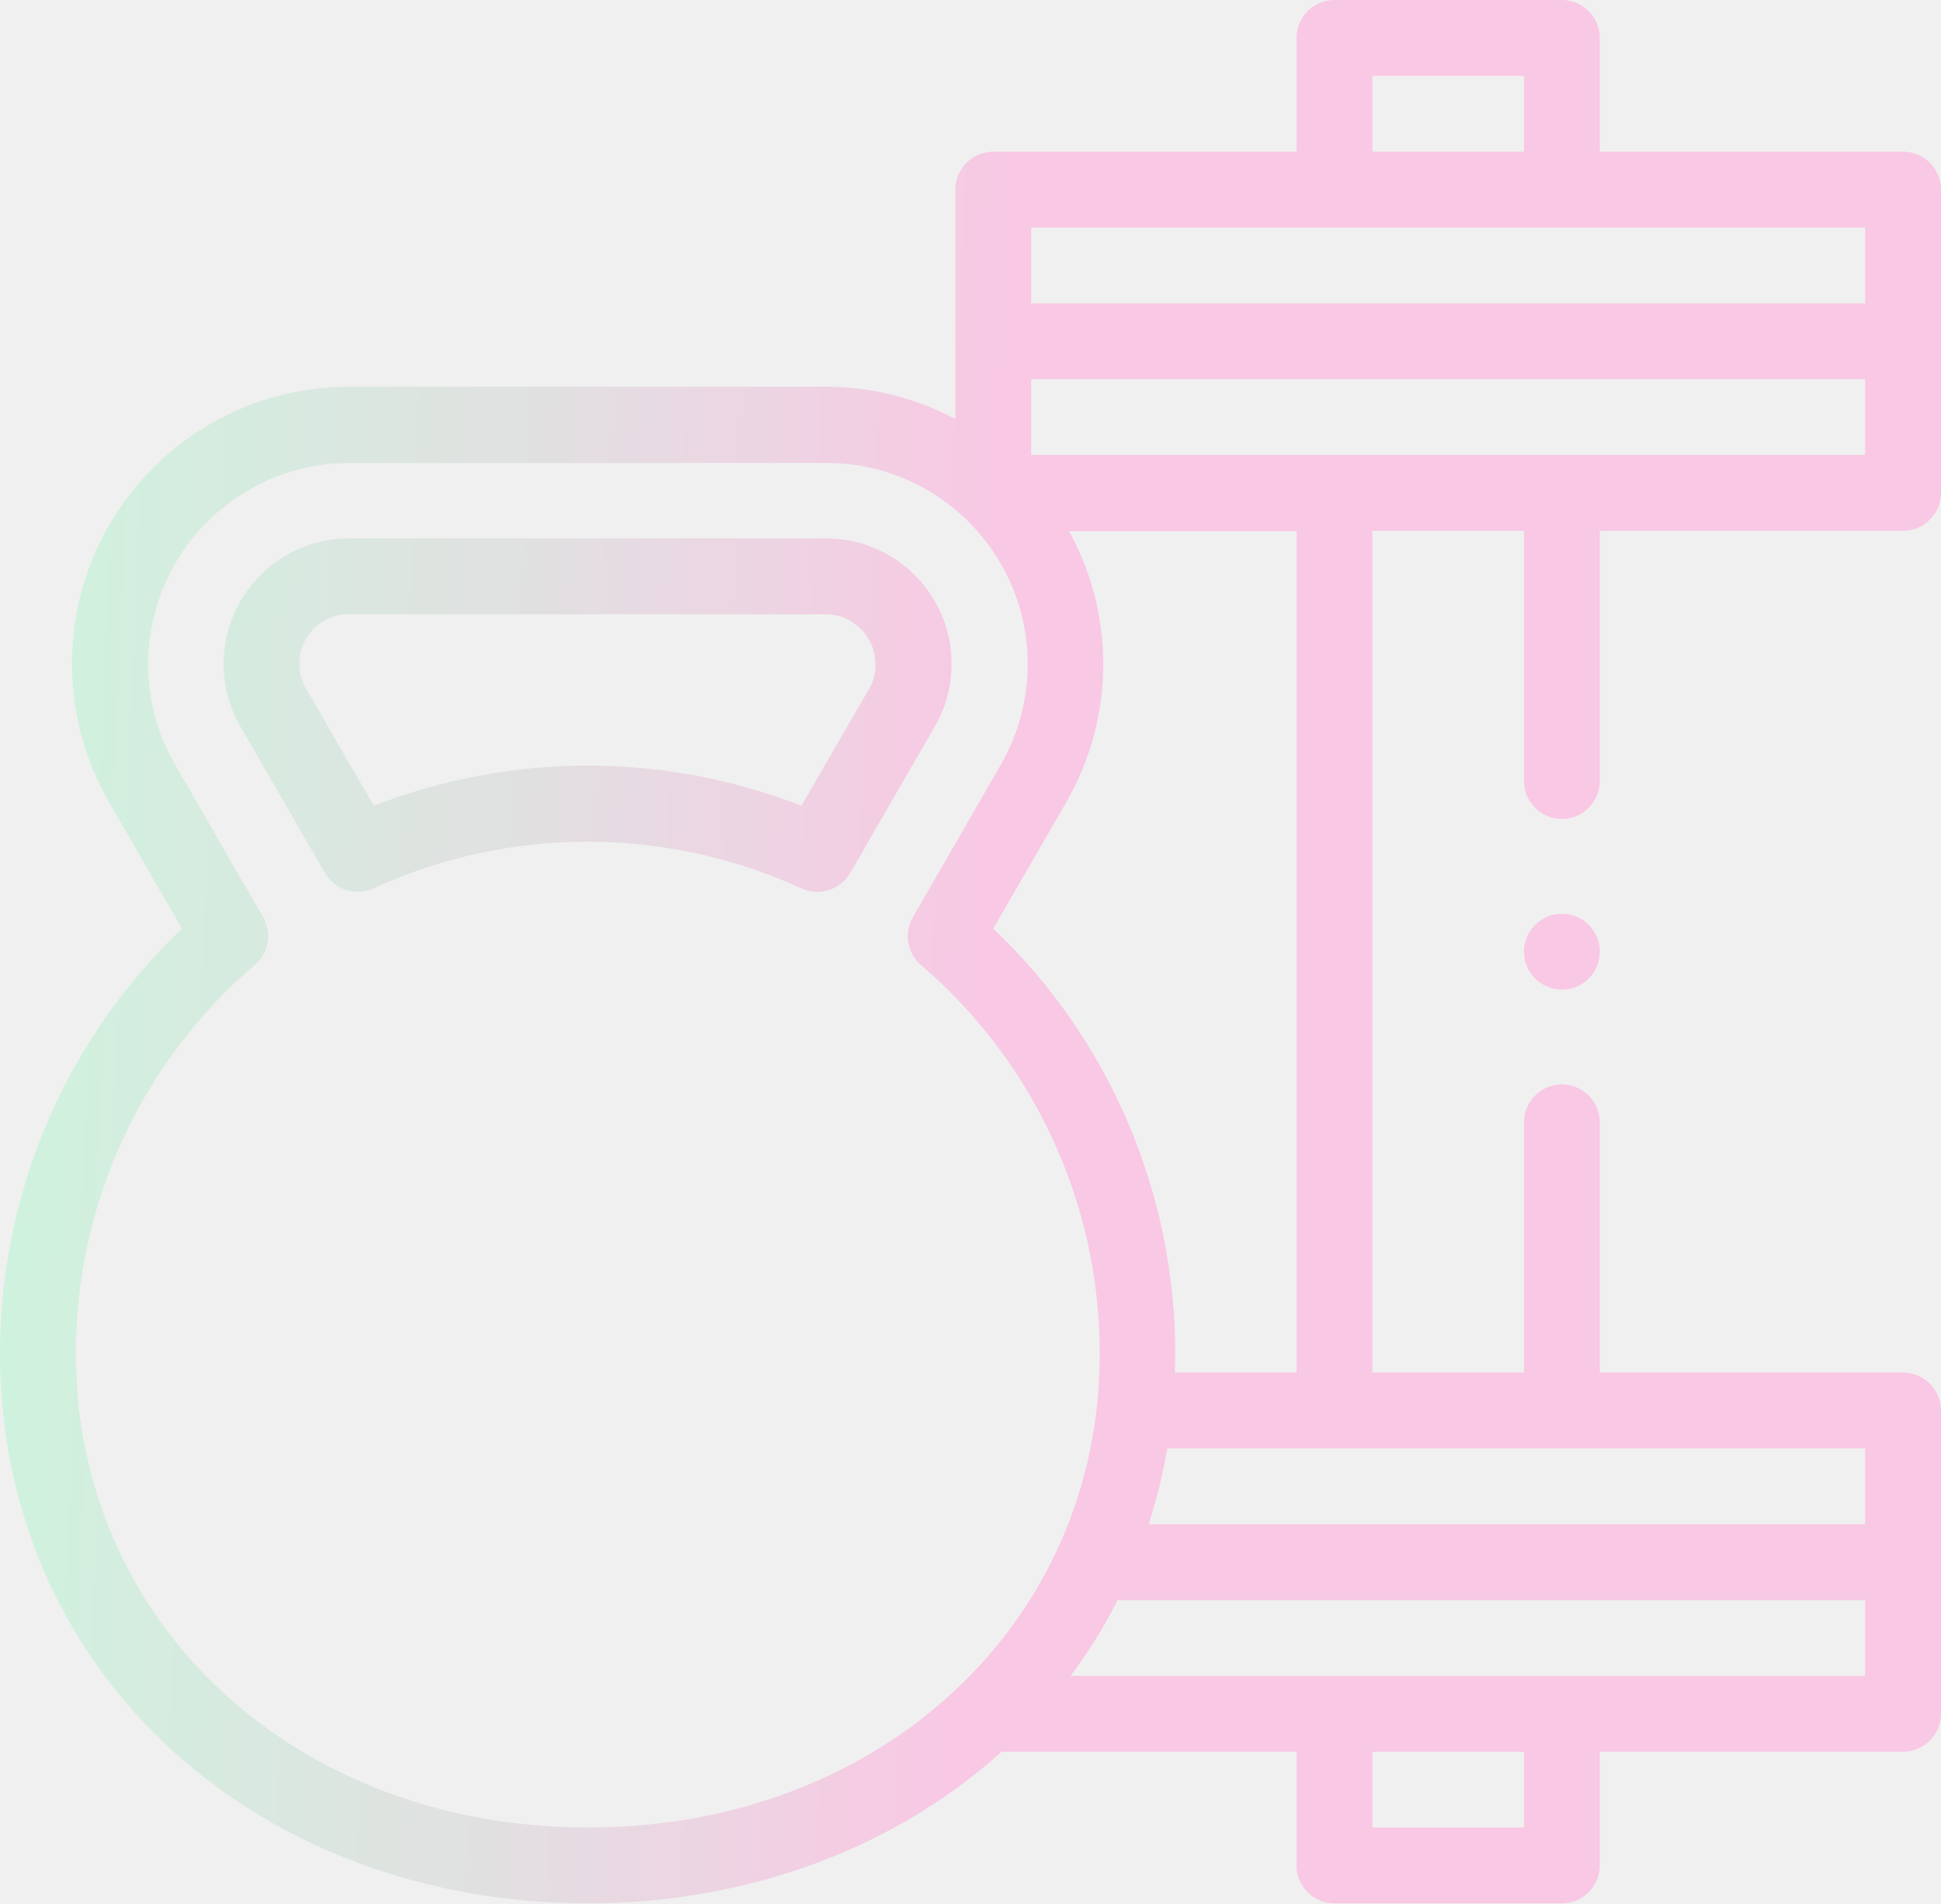
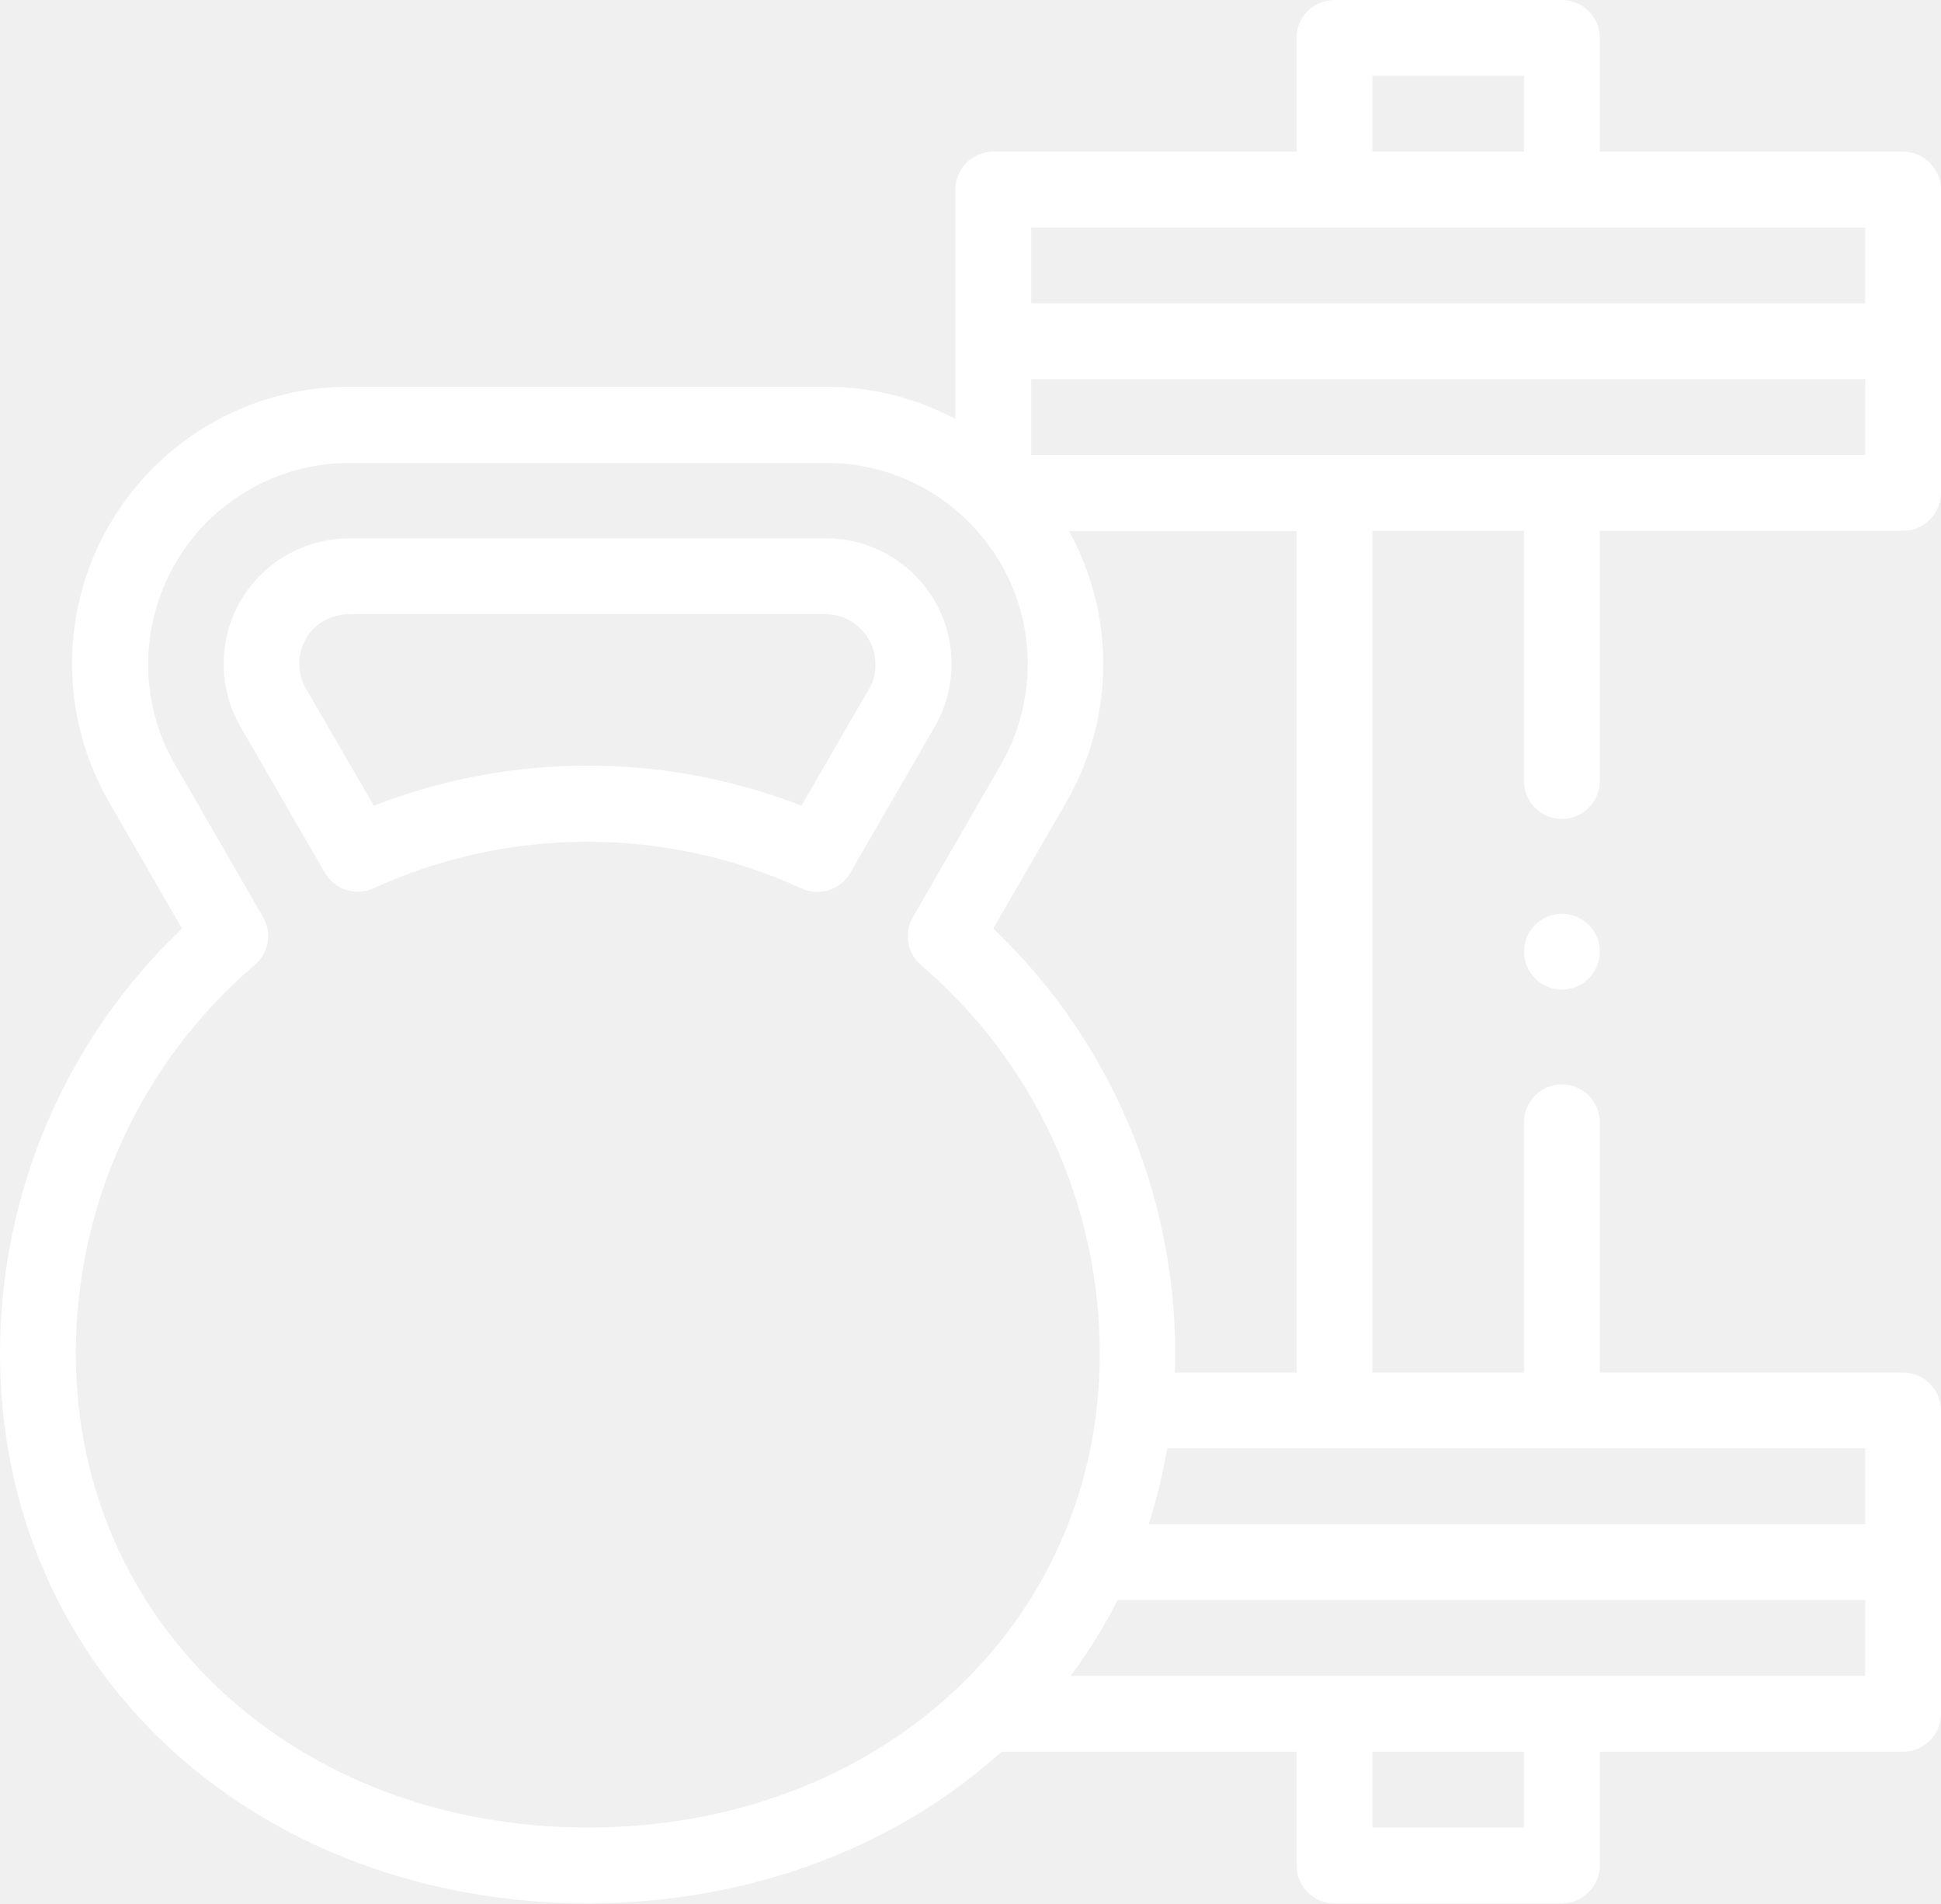
<svg xmlns="http://www.w3.org/2000/svg" version="1.1" id="Capa_1" x="0px" y="0px" viewBox="0 0 512 502" style="enable-background:new 0 0 512 502;" xml:space="preserve">
  <style type="text/css">
- 	.st0{fill:url(#SVGID_1_);}
- 	.st1{fill:url(#SVGID_2_);}
- 	.st2{fill:url(#SVGID_3_);}
+ 	.st0{fill:#FFFFFF;}
</style>
  <g>
-     <linearGradient id="SVGID_1_" gradientUnits="userSpaceOnUse" x1="-84.092" y1="229.777" x2="289.908" y2="245.777">
-       <stop offset="3.409785e-07" style="stop-color:#C8F9DD" />
-       <stop offset="0.244" style="stop-color:#CFF2DE" />
-       <stop offset="0.592" style="stop-color:#E1E0E1" />
-       <stop offset="0.917" style="stop-color:#F9C8E4" />
-     </linearGradient>
    <circle class="st0" cx="412" cy="251" r="10" />
-     <linearGradient id="SVGID_2_" gradientUnits="userSpaceOnUse" x1="-84.33" y1="235.343" x2="289.67" y2="251.343">
-       <stop offset="3.409785e-07" style="stop-color:#C8F9DD" />
-       <stop offset="0.244" style="stop-color:#CFF2DE" />
-       <stop offset="0.592" style="stop-color:#E1E0E1" />
-       <stop offset="0.917" style="stop-color:#F9C8E4" />
-     </linearGradient>
-     <path class="st1" d="M502,40h-80V10c0-5.5-4.5-10-10-10h-60c-5.5,0-10,4.5-10,10v30h-80c-5.5,0-10,4.5-10,10v60.5   c-10.5-5.6-22.2-8.5-34.1-8.5H92.1C51.7,102,19,134.7,19,175.1c0,12.8,3.4,25.4,9.8,36.5L48,244.9C17.3,274.1,0,314.6,0,357   c0,41,16.3,78.3,45.8,105c28.5,25.8,67.4,40,109.2,40s80.6-14.2,109.2-40H342v30c0,5.5,4.5,10,10,10h60c5.5,0,10-4.5,10-10v-30h80   c5.5,0,10-4.5,10-10v-80c0-5.5-4.5-10-10-10h-80v-66c0-5.5-4.5-10-10-10s-10,4.5-10,10v66h-40V140h40v66c0,5.5,4.5,10,10,10   s10-4.5,10-10v-66h80c5.5,0,10-4.5,10-10V50C512,44.5,507.5,40,502,40z M362,20h40v20h-40V20z M272,60h220v20H272V60z M20,357   c0-39.4,17.2-76.9,47.2-102.5c3.7-3.1,4.6-8.4,2.2-12.6l-23.2-40.2c-14.7-25.4-5.9-57.9,19.5-72.5c8.1-4.7,17.2-7.1,26.5-7.1h125.8   c29.3,0,53.1,23.8,53.1,53.1c0,9.3-2.5,18.5-7.1,26.5l-23.2,40.2c-2.4,4.2-1.5,9.5,2.1,12.6c30,25.6,47.2,63.1,47.2,102.5   c0,71.3-58,125-135,125S20,428.3,20,357z M402,482h-40v-20h40V482z M492,442H282.4c4.7-6.3,8.9-13,12.4-20H492V442z M412,382h80v20   H303c2.1-6.5,3.7-13.2,4.9-20H412z M342,362h-32.1c0-1.7,0.1-3.3,0.1-5c0-42.4-17.3-82.9-48-112.1l19.2-33.2   c12.8-22.1,13.1-49.3,0.8-71.6h60V362z M492,120H272v-20h220V120z" />
-     <linearGradient id="SVGID_3_" gradientUnits="userSpaceOnUse" x1="-81.895" y1="178.43" x2="292.105" y2="194.43">
-       <stop offset="3.409785e-07" style="stop-color:#C8F9DD" />
-       <stop offset="0.244" style="stop-color:#CFF2DE" />
-       <stop offset="0.592" style="stop-color:#E1E0E1" />
-       <stop offset="0.917" style="stop-color:#F9C8E4" />
-     </linearGradient>
-     <path class="st2" d="M251,175.1c0-18.3-14.8-33.1-33.1-33.1H92.1C73.8,142,59,156.8,59,175.1c0,5.8,1.5,11.5,4.4,16.5l22.3,38.6   c2.6,4.5,8.1,6.2,12.8,4.1c35.8-16.4,77-16.4,112.9,0c4.7,2.2,10.3,0.4,12.9-4.1l22.3-38.6C249.5,186.6,251,180.9,251,175.1z    M229.3,181.6l-17.9,30.9c-36.3-14.1-76.5-14.1-112.8,0l-17.9-30.9c-3.6-6.3-1.5-14.3,4.8-17.9c2-1.1,4.2-1.7,6.5-1.7h125.8   c7.2,0,13.1,5.9,13.1,13.1C231,177.4,230.4,179.7,229.3,181.6z" />
+     <path class="st0" d="M502,40h-80V10c0-5.5-4.5-10-10-10h-60c-5.5,0-10,4.5-10,10v30h-80c-5.5,0-10,4.5-10,10v60.5   c-10.5-5.6-22.2-8.5-34.1-8.5H92.1C51.7,102,19,134.7,19,175.1c0,12.8,3.4,25.4,9.8,36.5L48,244.9C17.3,274.1,0,314.6,0,357   c0,41,16.3,78.3,45.8,105c28.5,25.8,67.4,40,109.2,40s80.6-14.2,109.2-40H342v30c0,5.5,4.5,10,10,10h60c5.5,0,10-4.5,10-10v-30h80   c5.5,0,10-4.5,10-10v-80c0-5.5-4.5-10-10-10h-80v-66c0-5.5-4.5-10-10-10s-10,4.5-10,10v66h-40V140h40v66c0,5.5,4.5,10,10,10   s10-4.5,10-10v-66h80c5.5,0,10-4.5,10-10V50C512,44.5,507.5,40,502,40z M362,20h40v20h-40V20z M272,60h220v20H272V60z M20,357   c0-39.4,17.2-76.9,47.2-102.5c3.7-3.1,4.6-8.4,2.2-12.6l-23.2-40.2c-14.7-25.4-5.9-57.9,19.5-72.5c8.1-4.7,17.2-7.1,26.5-7.1H218   c29.3,0,53.1,23.8,53.1,53.1c0,9.3-2.5,18.5-7.1,26.5l-23.2,40.2c-2.4,4.2-1.5,9.5,2.1,12.6c30,25.6,47.2,63.1,47.2,102.5   c0,71.3-58,125-135,125S20,428.3,20,357z M402,482h-40v-20h40V482z M492,442H282.4c4.7-6.3,8.9-13,12.4-20H492V442z M412,382h80v20   H303c2.1-6.5,3.7-13.2,4.9-20H412z M342,362h-32.1c0-1.7,0.1-3.3,0.1-5c0-42.4-17.3-82.9-48-112.1l19.2-33.2   c12.8-22.1,13.1-49.3,0.8-71.6h60V362z M492,120H272v-20h220V120z" />
+     <path class="st0" d="M251,175.1c0-18.3-14.8-33.1-33.1-33.1H92.1C73.8,142,59,156.8,59,175.1c0,5.8,1.5,11.5,4.4,16.5l22.3,38.6   c2.6,4.5,8.1,6.2,12.8,4.1c35.8-16.4,77-16.4,112.9,0c4.7,2.2,10.3,0.4,12.9-4.1l22.3-38.6C249.5,186.6,251,180.9,251,175.1z    M229.3,181.6l-17.9,30.9c-36.3-14.1-76.5-14.1-112.8,0l-17.9-30.9c-3.6-6.3-1.5-14.3,4.8-17.9c2-1.1,4.2-1.7,6.5-1.7h125.8   c7.2,0,13.1,5.9,13.1,13.1C231,177.4,230.4,179.7,229.3,181.6z" />
  </g>
</svg>
